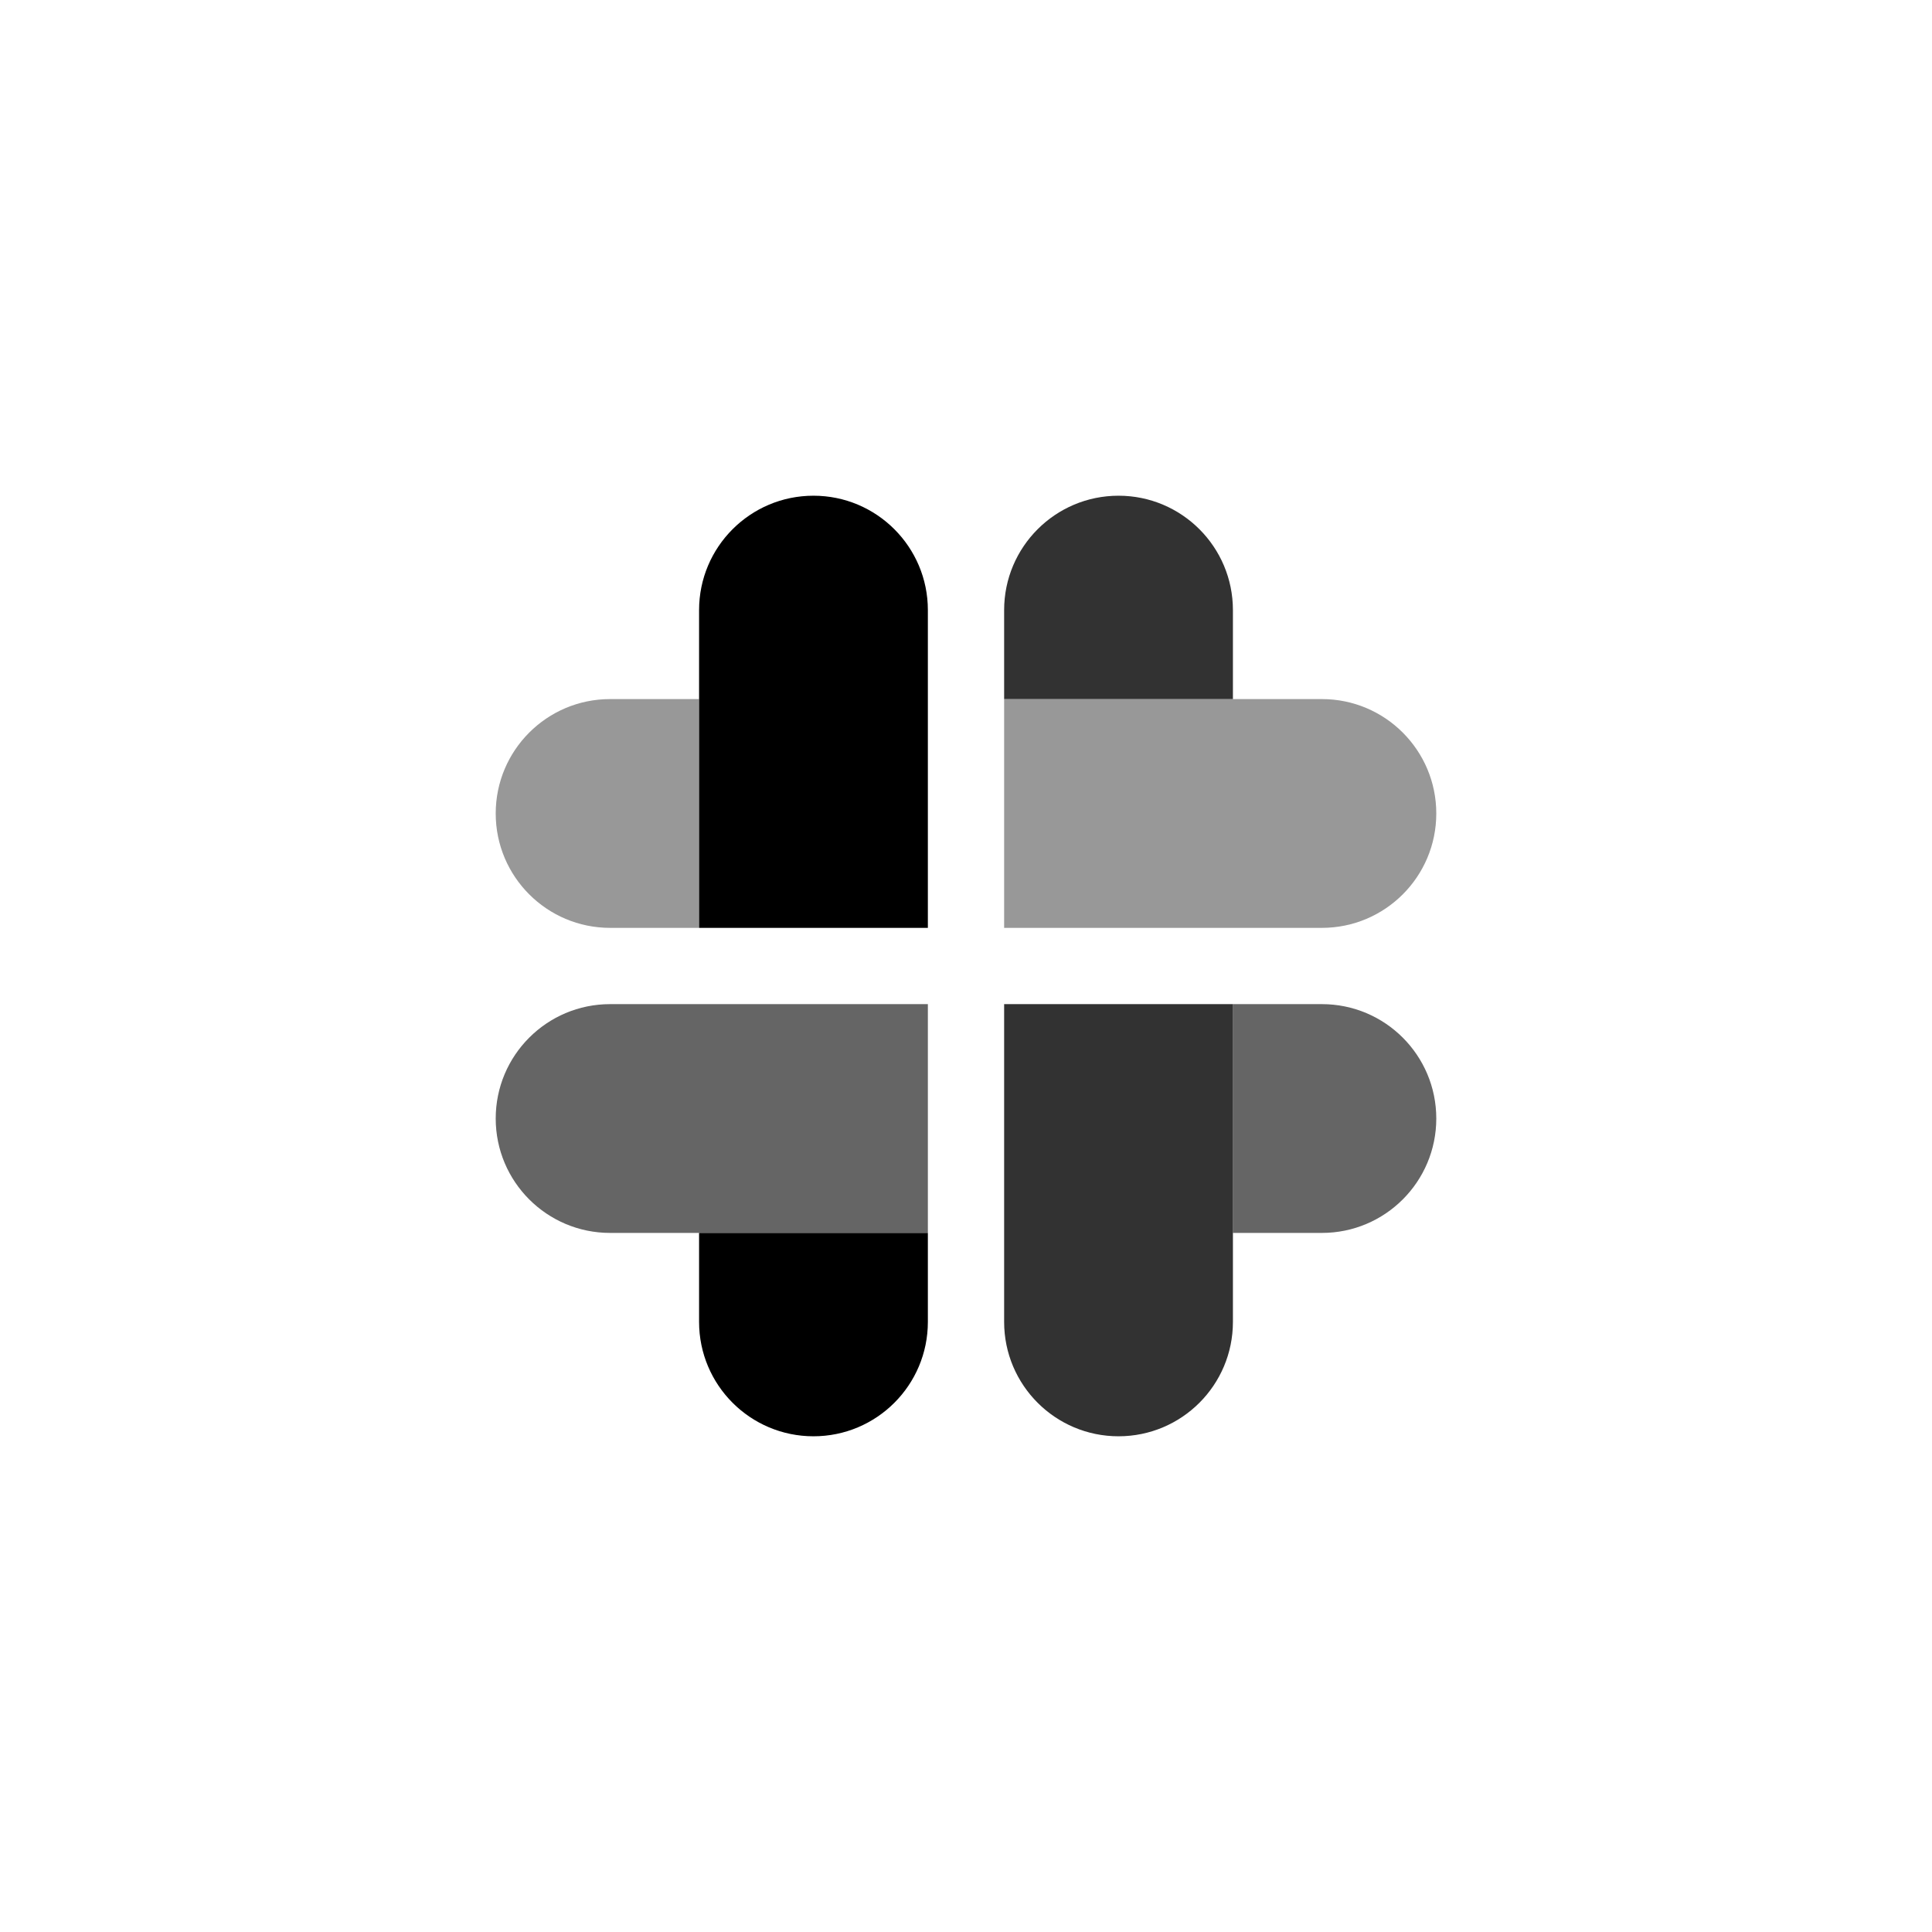
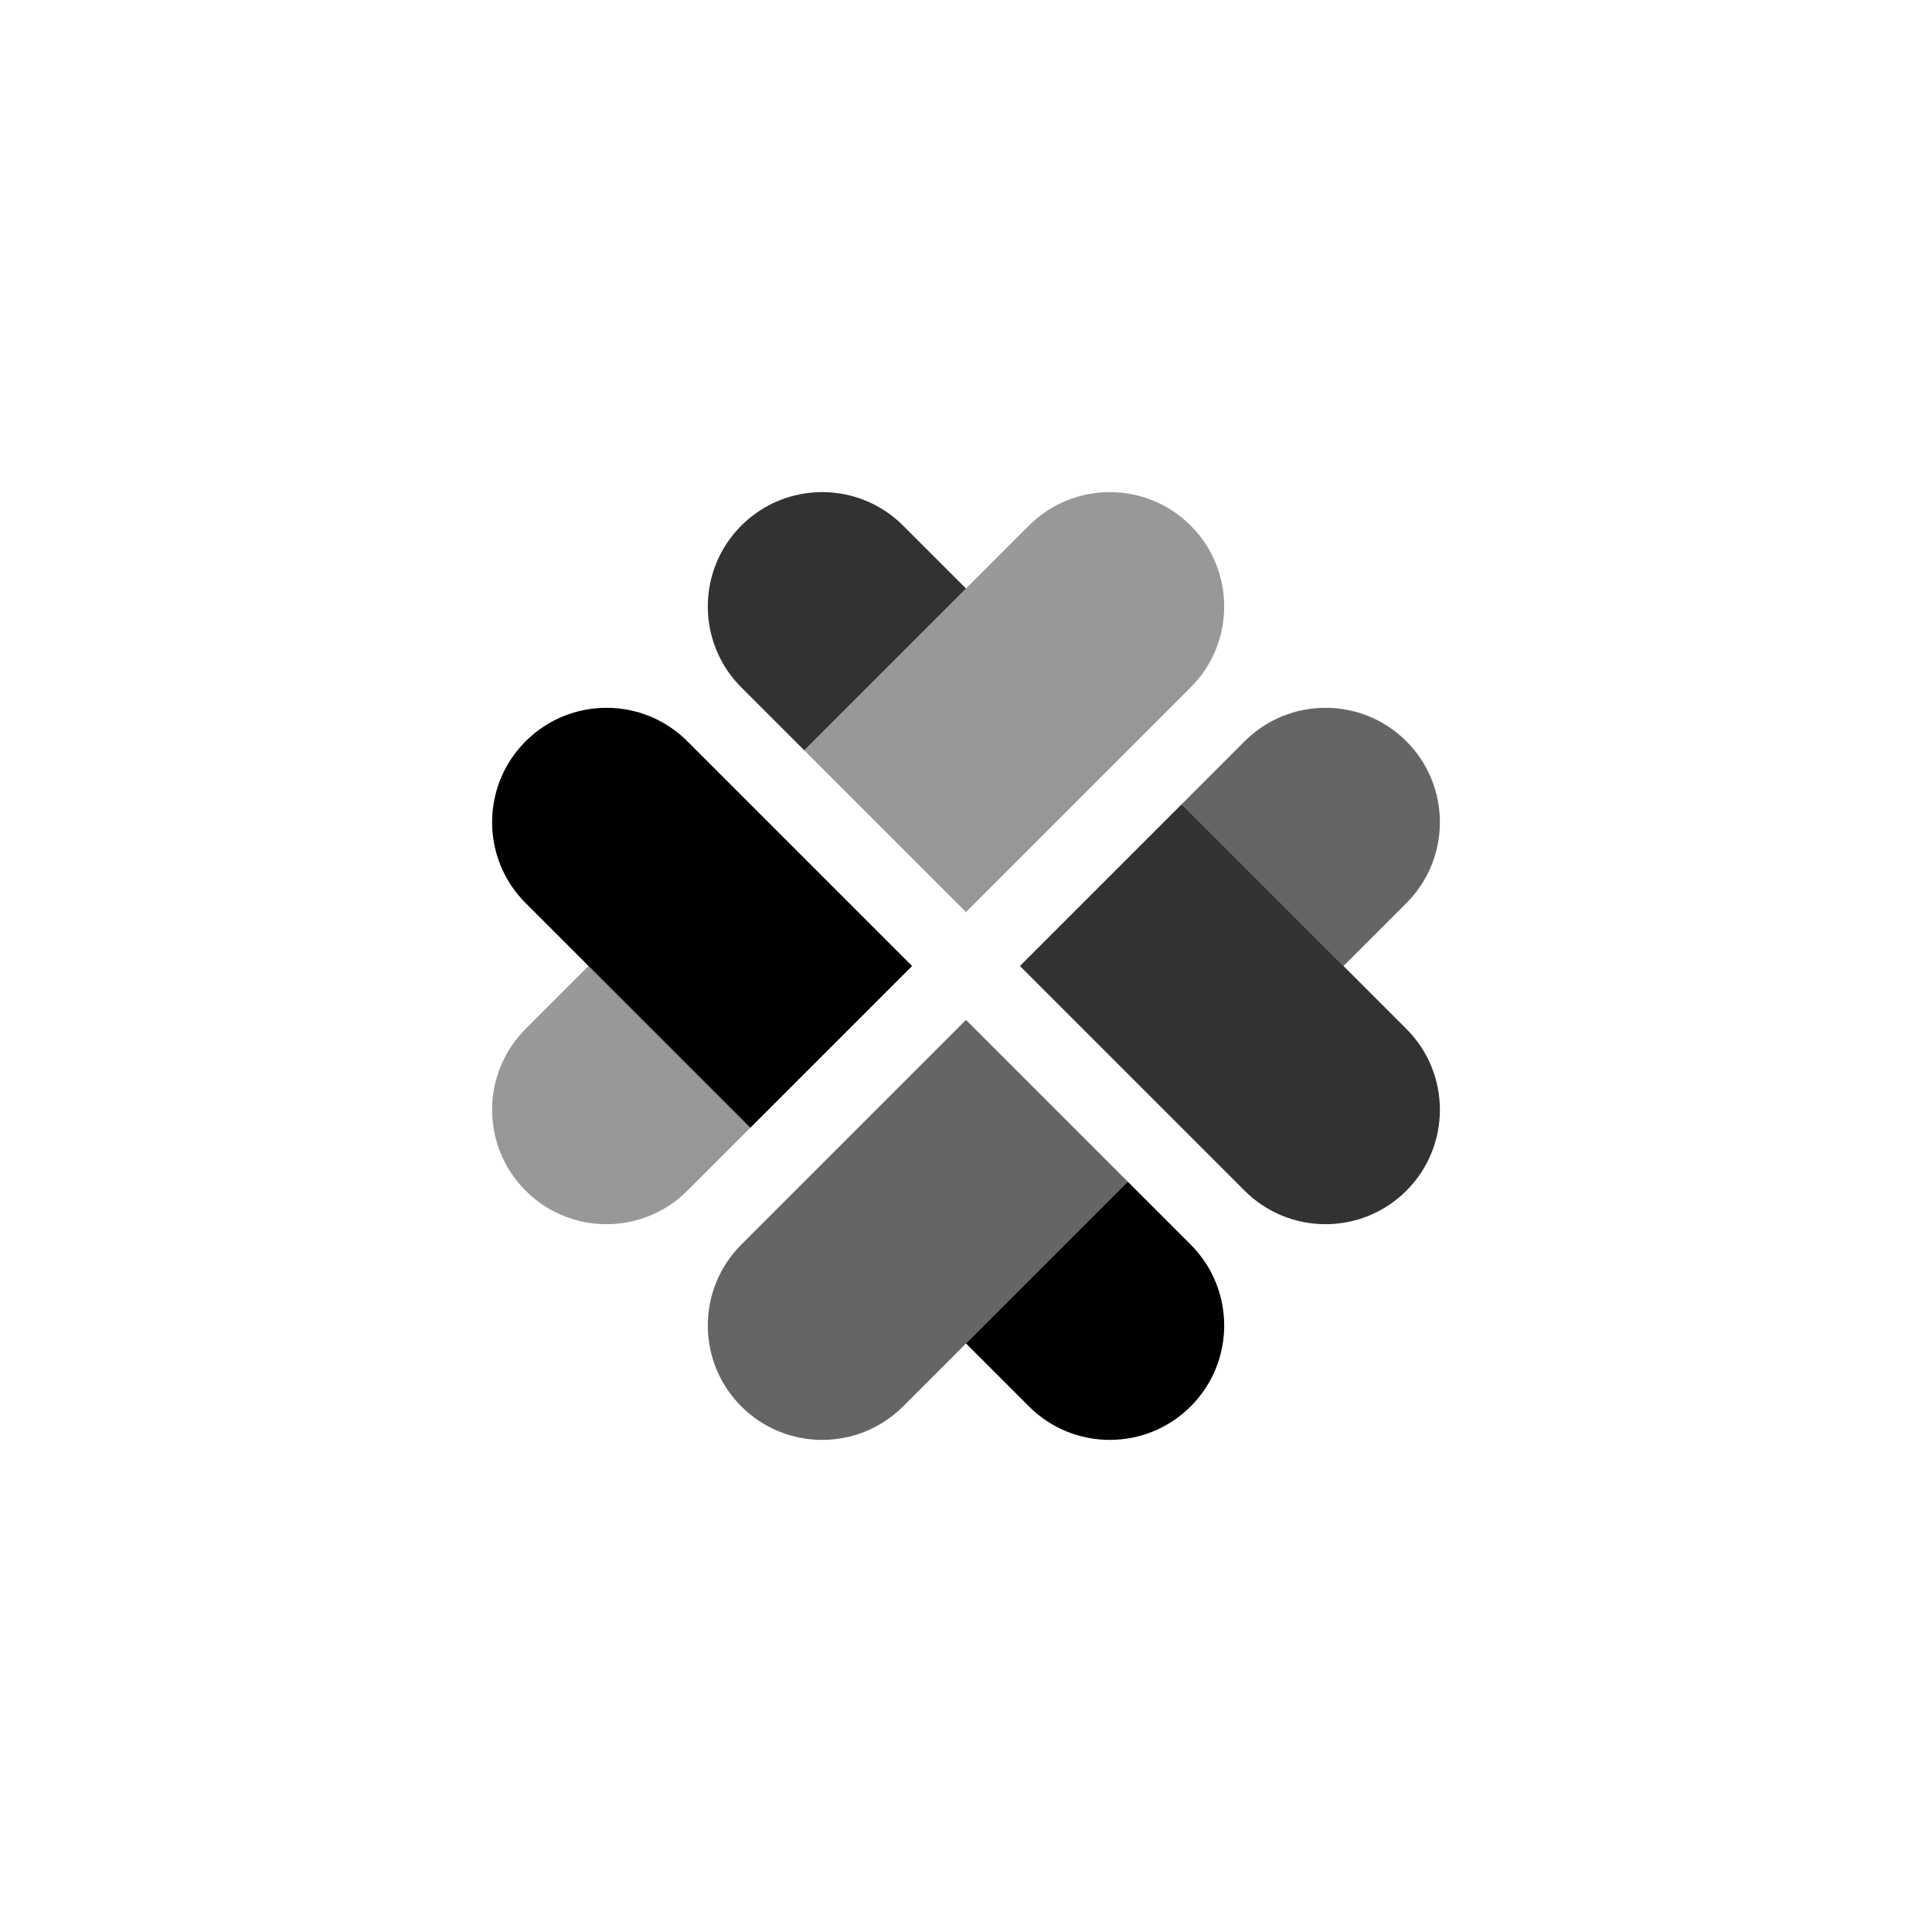
<svg xmlns="http://www.w3.org/2000/svg" version="1.1" baseProfile="full" width="76" height="76" viewBox="0 0 76.00 76.00" enable-background="new 0 0 76.00 76.00" xml:space="preserve">
-   <path fill="#000000" fill-opacity="1" stroke-linejoin="round" d="M 32,19.5C 34.485,19.5 36.5,21.515 36.5,24L 36.5,36.5L 27.5,36.5L 27.5,24C 27.5,21.515 29.515,19.5 32,19.5 Z M 36.5,52C 36.5,54.485 34.485,56.5 32,56.5C 29.515,56.5 27.5,54.485 27.5,52L 27.5,48.5L 36.5,48.5L 36.5,52 Z " />
-   <path fill="#000000" fill-opacity="0.804" stroke-linejoin="round" d="M 44,19.5C 46.485,19.5 48.5,21.515 48.5,24L 48.5,27.5L 39.5,27.5L 39.5,24C 39.5,21.515 41.515,19.5 44,19.5 Z M 48.5,52C 48.5,54.485 46.485,56.5 44,56.5C 41.515,56.5 39.5,54.485 39.5,52L 39.5,39.5L 48.5,39.5L 48.5,52 Z " />
-   <path fill="#000000" fill-opacity="0.404" stroke-linejoin="round" d="M 19.5,32C 19.5,29.515 21.515,27.5 24,27.5L 27.5,27.5L 27.5,36.5L 24,36.5C 21.515,36.5 19.5,34.485 19.5,32 Z M 52,27.5C 54.485,27.5 56.5,29.515 56.5,32C 56.5,34.485 54.485,36.5 52,36.5L 39.5,36.5L 39.5,27.5L 52,27.5 Z " />
-   <path fill="#000000" fill-opacity="0.604" stroke-linejoin="round" d="M 19.5,44C 19.5,41.515 21.515,39.5 24,39.5L 36.5,39.5L 36.5,48.5L 24,48.5C 21.515,48.5 19.5,46.485 19.5,44 Z M 52,39.5C 54.485,39.5 56.5,41.515 56.5,44C 56.5,46.485 54.485,48.5 52,48.5L 48.5,48.5L 48.5,39.5L 52,39.5 Z " />
+   <path fill="#000000" fill-opacity="1" stroke-width="0.2" stroke-linejoin="round" d="M 20.676,29.161C 22.433,27.404 25.282,27.404 27.04,29.161L 35.879,38L 29.515,44.364L 20.676,35.525C 18.919,33.768 18.919,30.919 20.676,29.161 Z M 46.839,48.96C 48.596,50.718 48.596,53.567 46.839,55.324C 45.081,57.081 42.232,57.081 40.475,55.324L 38,52.849L 44.364,46.485L 46.839,48.96 Z " />
+   <path fill="#000000" fill-opacity="0.804" stroke-width="0.2" stroke-linejoin="round" d="M 29.161,20.676C 30.919,18.919 33.768,18.919 35.525,20.676L 38,23.151L 31.636,29.515L 29.161,27.04C 27.404,25.282 27.404,22.433 29.161,20.676 Z M 55.324,40.475C 57.081,42.232 57.081,45.081 55.324,46.839C 53.567,48.596 50.718,48.596 48.96,46.839L 40.121,38L 46.485,31.636L 55.324,40.475 Z " />
+   <path fill="#000000" fill-opacity="0.404" stroke-width="0.2" stroke-linejoin="round" d="M 20.676,46.839C 18.919,45.081 18.919,42.232 20.676,40.475L 23.151,38L 29.515,44.364L 27.04,46.839C 25.282,48.596 22.433,48.596 20.676,46.839 Z M 40.475,20.676C 42.232,18.919 45.081,18.919 46.839,20.676C 48.596,22.433 48.596,25.282 46.839,27.04L 38,35.879L 31.636,29.515L 40.475,20.676 Z " />
+   <path fill="#000000" fill-opacity="0.604" stroke-width="0.2" stroke-linejoin="round" d="M 29.161,55.324C 27.404,53.567 27.404,50.718 29.161,48.96L 38,40.121L 44.364,46.485L 35.525,55.324C 33.768,57.081 30.919,57.081 29.161,55.324 Z M 48.96,29.161C 50.718,27.404 53.567,27.404 55.324,29.161C 57.081,30.919 57.081,33.768 55.324,35.525L 52.849,38L 46.485,31.636L 48.96,29.161 Z " />
</svg>
